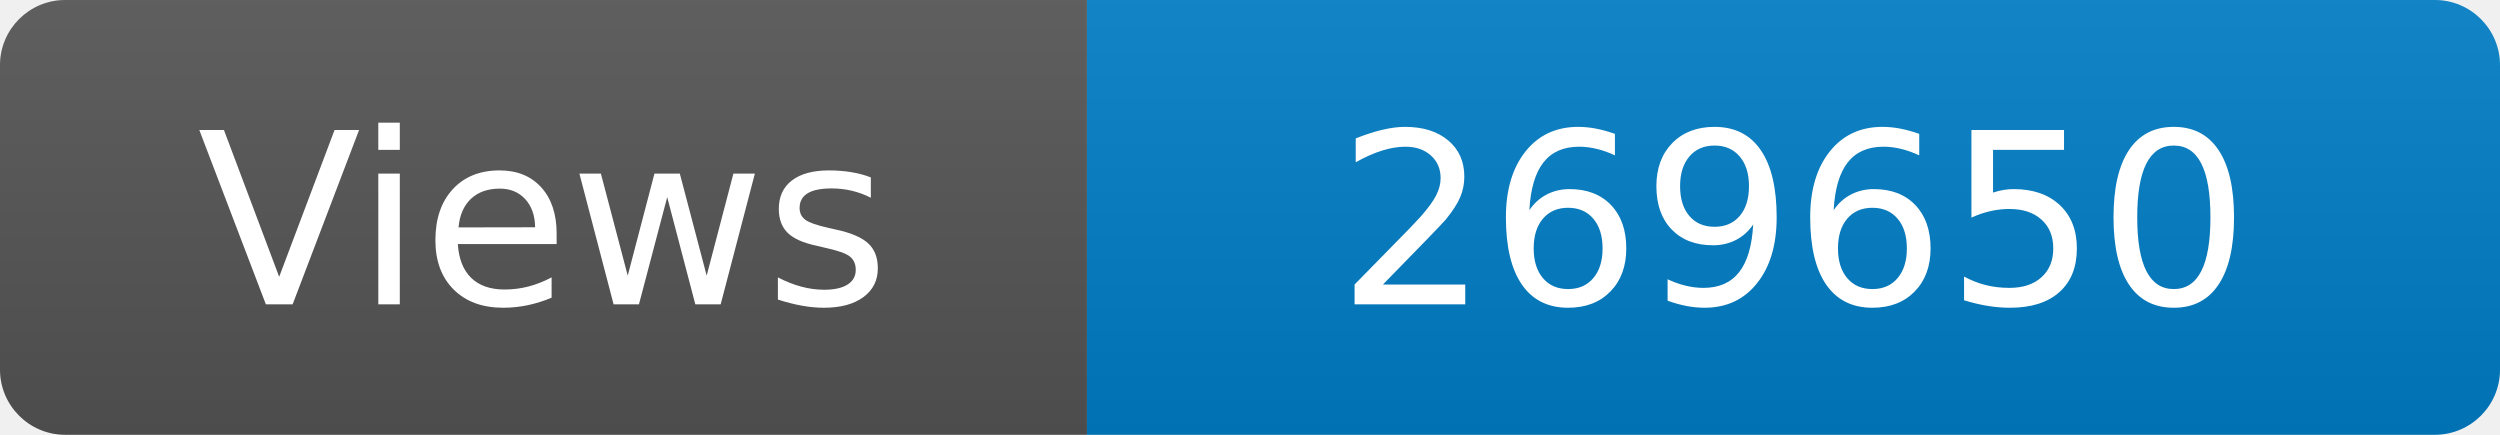
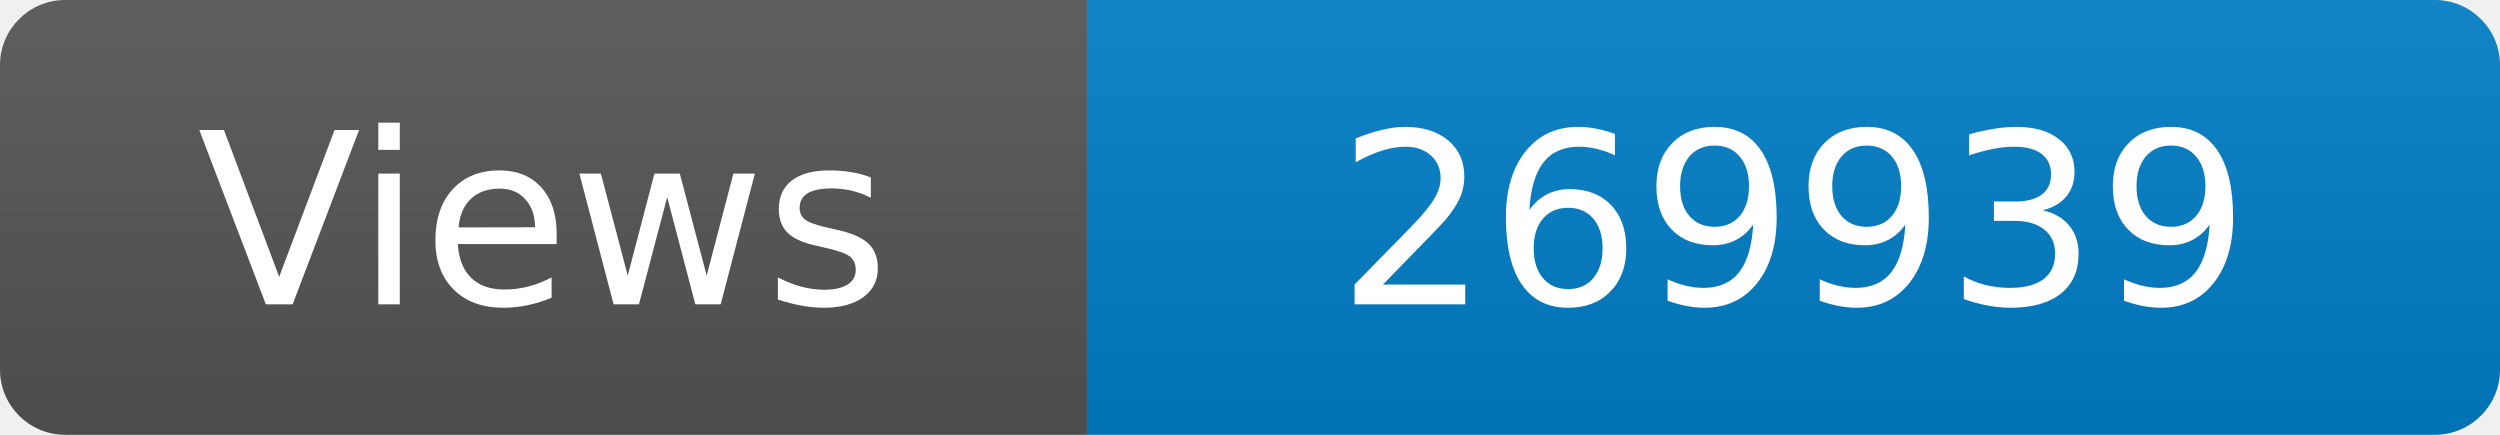
<svg xmlns="http://www.w3.org/2000/svg" width="115" height="20" role="img" aria-label="Maintained?: yes">
  <linearGradient id="s" x2="0" y2="100%">
    <stop offset="0" stop-color="#bbb" stop-opacity=".1" />
    <stop offset="1" stop-opacity=".1" />
  </linearGradient>
  <clipPath id="r">
    <rect width="115" height="20" rx="3" fill="#fff" />
  </clipPath>
  <g clip-path="url(#r)">
    <rect width="50" height="20" fill="#555" />
    <rect x="50" width="160" height="20" fill="#007ec6" />
    <rect width="115" height="20" fill="url(#s)" />
  </g>
  <g fill="#fff" text-anchor="middle" font-family="Verdana,Geneva,DejaVu Sans,sans-serif" font-size="110">
    <text x="250" y="140" transform="scale(.1)" fill="#fff">Views</text>
-     <text x="825" y="140" transform="scale(.1)" fill="#fff">269650</text>
+     <text x="825" y="140" transform="scale(.1)" fill="#fff">269939</text>
  </g>
</svg>
